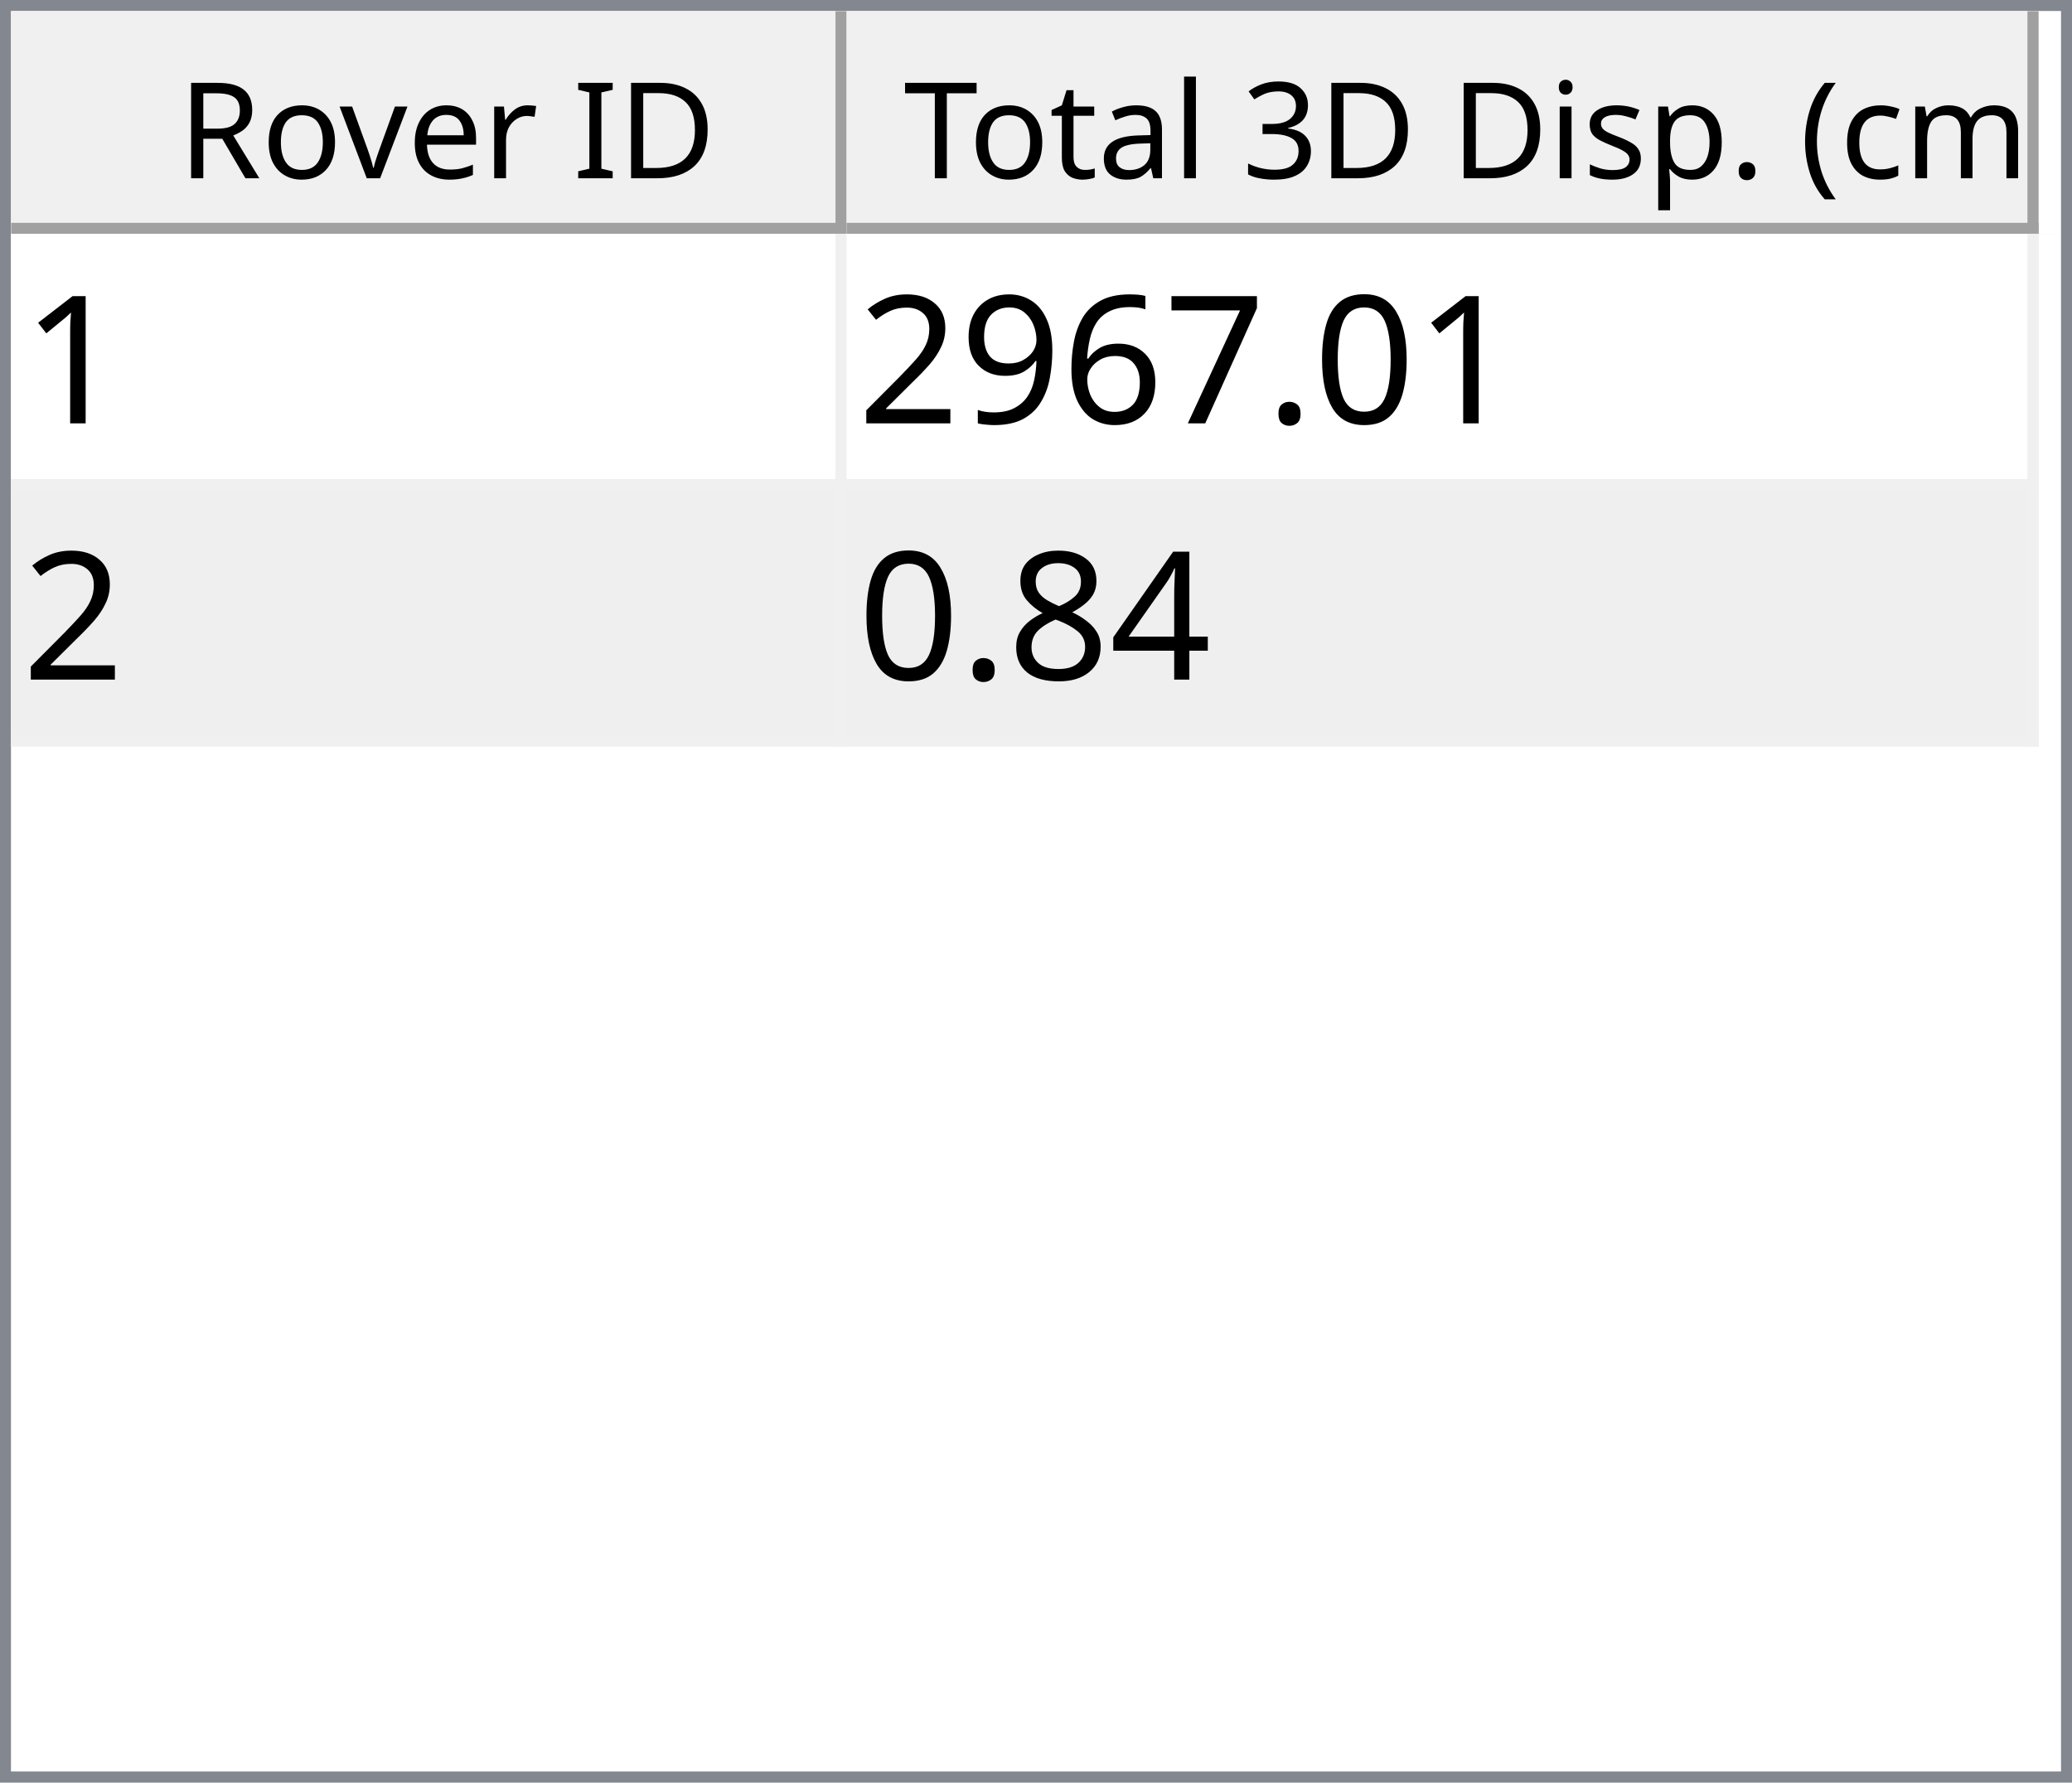
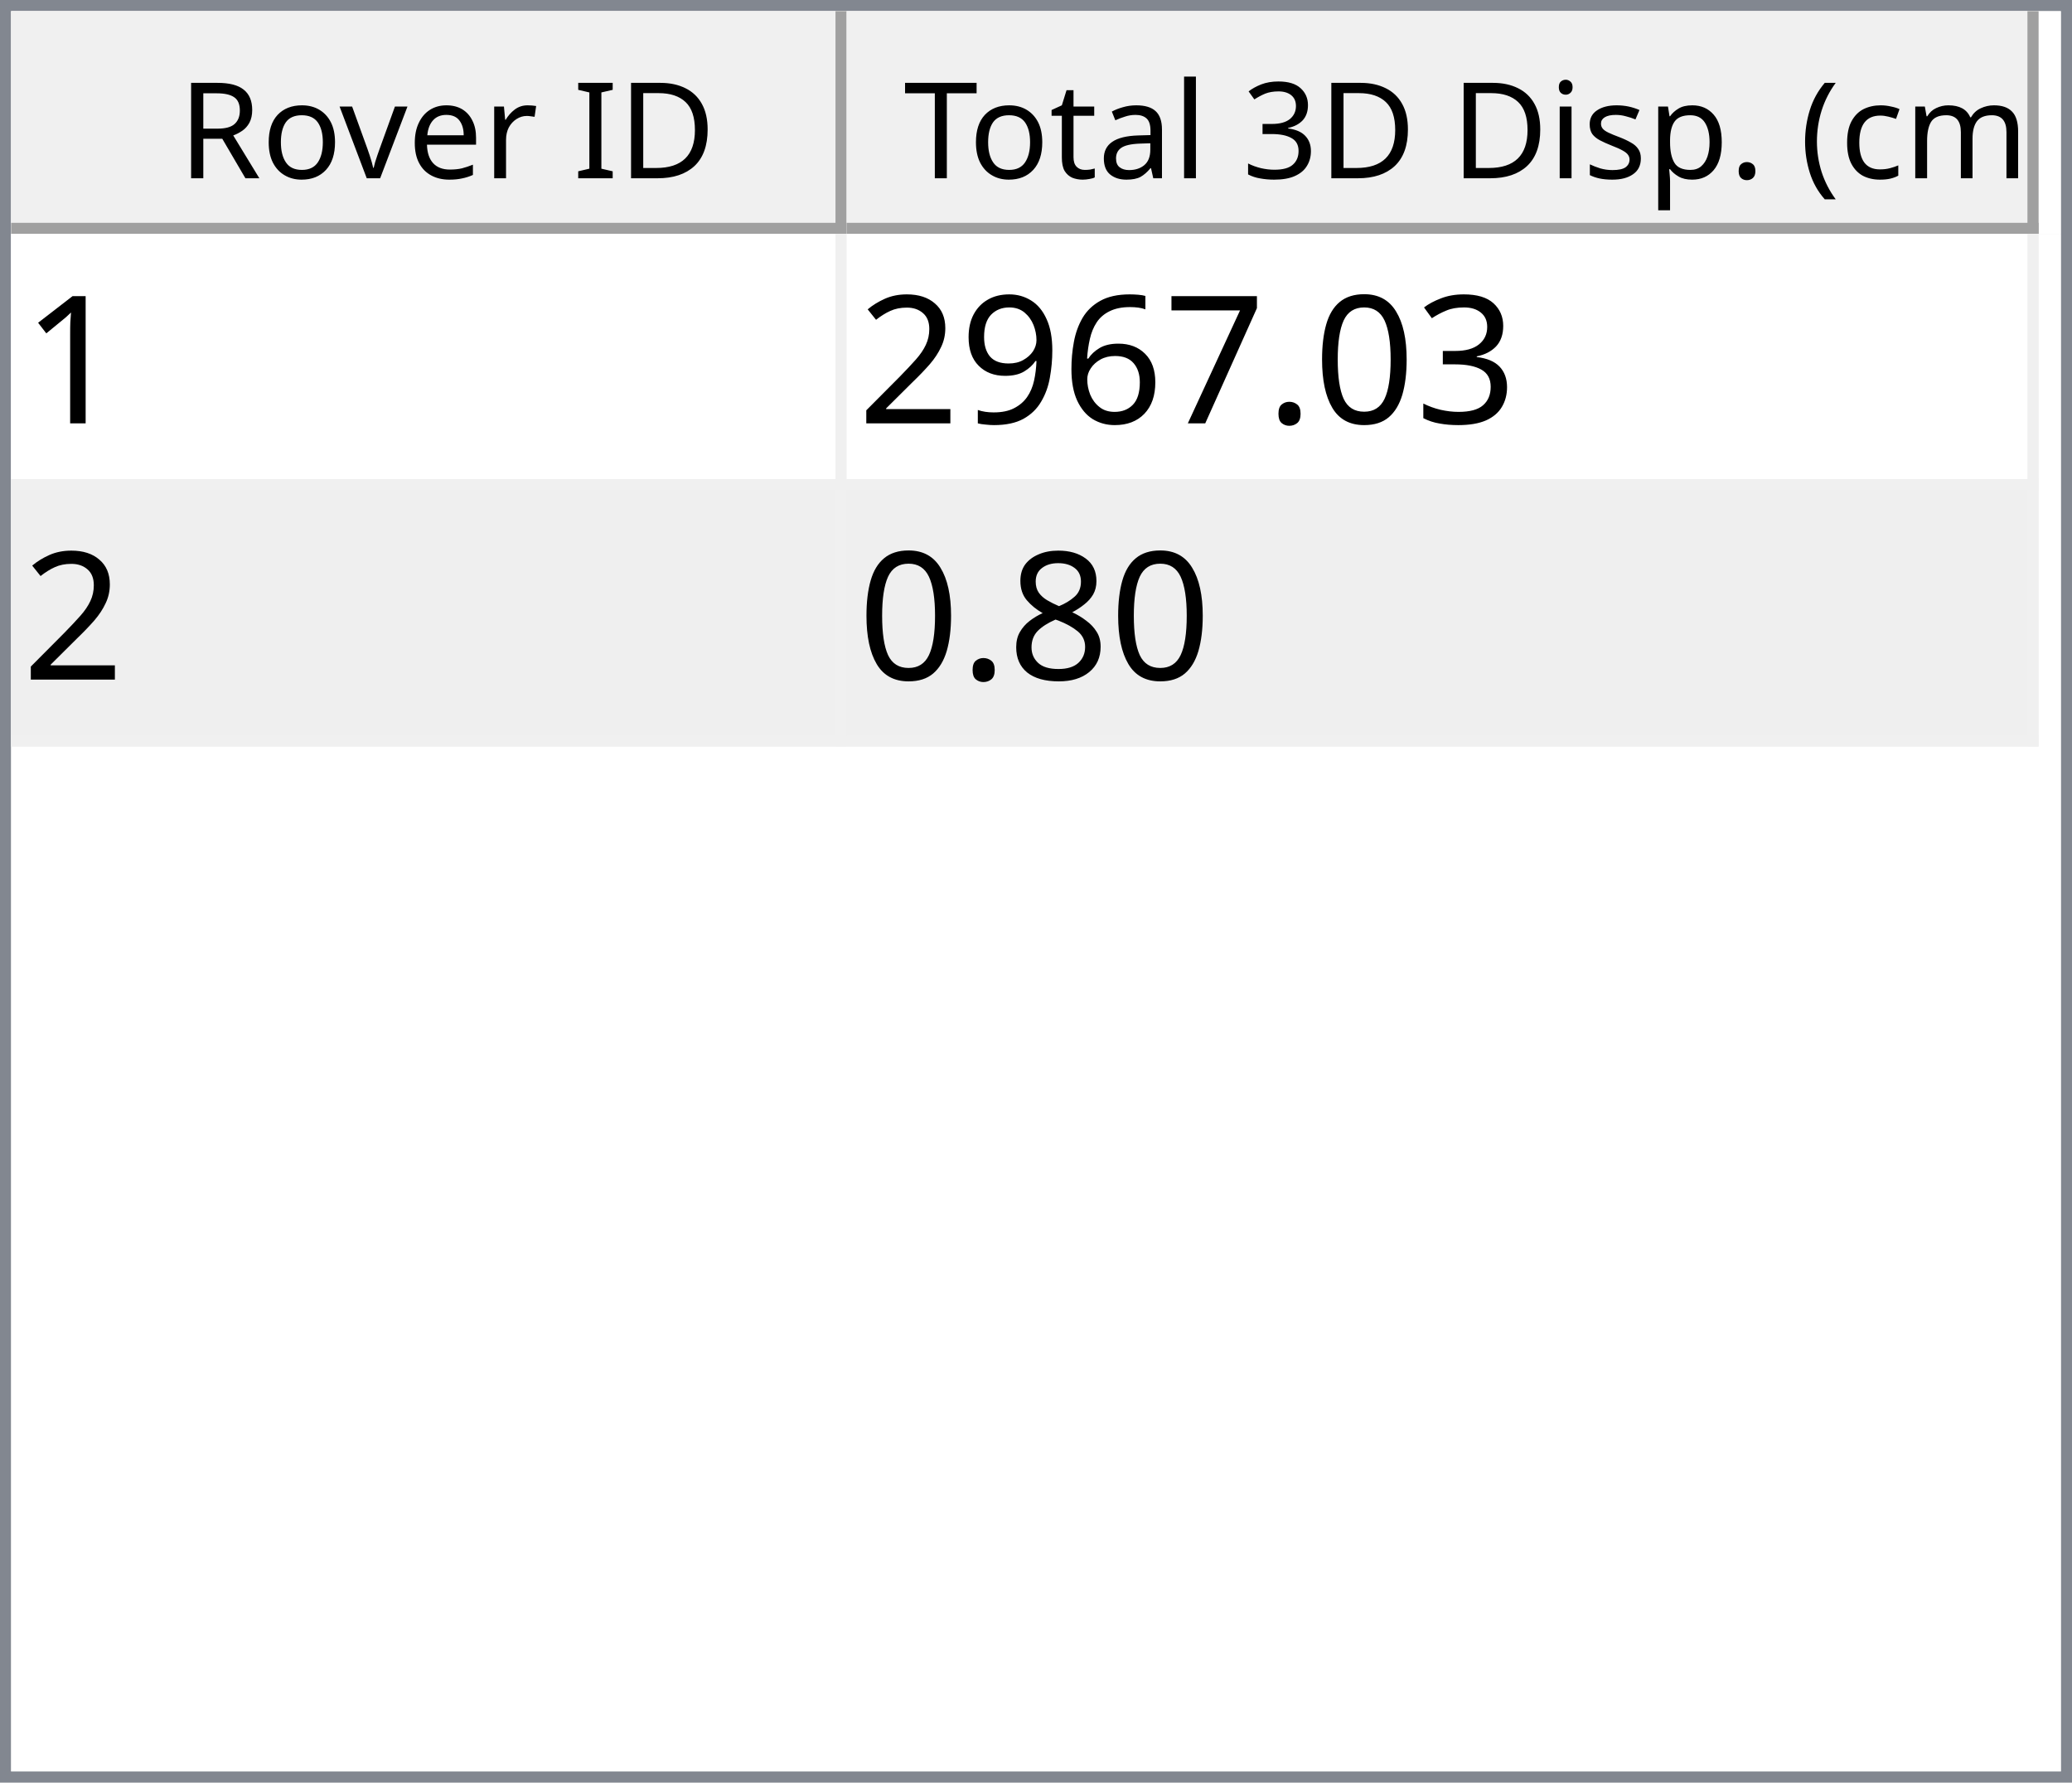
<svg xmlns="http://www.w3.org/2000/svg" style="fill-opacity:1; color-rendering:auto; color-interpolation:auto; text-rendering:auto; stroke:black; stroke-linecap:square; stroke-miterlimit:10; shape-rendering:auto; stroke-opacity:1; fill:black; stroke-dasharray:none; font-weight:normal; stroke-width:1; font-family:'Dialog'; font-style:normal; stroke-linejoin:miter; font-size:12px; stroke-dashoffset:0; image-rendering:auto;" width="186" height="160">
  <defs id="genericDefs" />
  <g>
    <defs id="defs1">
      <clipPath clipPathUnits="userSpaceOnUse" id="clipPath1">
        <path d="M0 0 L186 0 L186 160 L0 160 L0 0 Z" />
      </clipPath>
      <clipPath clipPathUnits="userSpaceOnUse" id="clipPath2">
        <path d="M0 0 L0 160 L186 160 L186 0 Z" />
      </clipPath>
      <clipPath clipPathUnits="userSpaceOnUse" id="clipPath3">
        <path d="M0 0 L0 20 L184 20 L184 0 Z" />
      </clipPath>
      <clipPath clipPathUnits="userSpaceOnUse" id="clipPath4">
        <path d="M0 0 L0 20 L75 20 L75 0 Z" />
      </clipPath>
      <clipPath clipPathUnits="userSpaceOnUse" id="clipPath5">
        <path d="M1 1 L1 19 L74 19 L74 1 Z" />
      </clipPath>
      <clipPath clipPathUnits="userSpaceOnUse" id="clipPath6">
        <path d="M0 0 L0 18 L73 18 L73 0 Z" />
      </clipPath>
      <clipPath clipPathUnits="userSpaceOnUse" id="clipPath7">
        <path d="M-0.5 -0.5 L-0.5 19.5 L74.5 19.5 L74.5 -0.5 Z" />
      </clipPath>
      <clipPath clipPathUnits="userSpaceOnUse" id="clipPath8">
        <path d="M0 0 L0 20 L107 20 L107 0 Z" />
      </clipPath>
      <clipPath clipPathUnits="userSpaceOnUse" id="clipPath9">
        <path d="M1 1 L1 19 L106 19 L106 1 Z" />
      </clipPath>
      <clipPath clipPathUnits="userSpaceOnUse" id="clipPath10">
        <path d="M0 0 L0 18 L105 18 L105 0 Z" />
      </clipPath>
      <clipPath clipPathUnits="userSpaceOnUse" id="clipPath11">
        <path d="M-0.5 -0.5 L-0.5 19.5 L106.5 19.5 L106.5 -0.5 Z" />
      </clipPath>
      <clipPath clipPathUnits="userSpaceOnUse" id="clipPath12">
        <path d="M0 0 L0 138 L184 138 L184 0 Z" />
      </clipPath>
      <clipPath clipPathUnits="userSpaceOnUse" id="clipPath13">
        <path d="M0 0 L0 46 L182 46 L182 0 Z" />
      </clipPath>
      <clipPath clipPathUnits="userSpaceOnUse" id="clipPath14">
        <path d="M-0.5 -0.5 L-0.5 45.5 L181.5 45.5 L181.5 -0.5 Z" />
      </clipPath>
      <clipPath clipPathUnits="userSpaceOnUse" id="clipPath15">
        <path d="M0 0 L0 22 L74 22 L74 0 Z" />
      </clipPath>
      <clipPath clipPathUnits="userSpaceOnUse" id="clipPath16">
        <path d="M0 0 L0 22 L106 22 L106 0 Z" />
      </clipPath>
      <font horiz-adv-x="64.551" id="font1">
        <font-face ascent="107.91" descent="25.098" units-per-em="100" style="font-style:normal; font-family:Segoe UI; font-weight:normal;" />
        <missing-glyph horiz-adv-x="64.551" d="M8.109 0 L8.109 68.266 L56.453 68.266 L56.453 0 L8.109 0 ZM15.328 7.234 L49.219 7.234 L49.219 61.031 L15.328 61.031 L15.328 7.234 Z" />
        <glyph unicode="D" horiz-adv-x="70.117" d="M9.188 0 L9.188 70.016 L28.516 70.016 Q65.531 70.016 65.531 35.891 Q65.531 19.672 55.25 9.836 Q44.969 0 27.734 0 L9.188 0 ZM17.391 62.594 L17.391 7.422 L27.828 7.422 Q41.609 7.422 49.273 14.797 Q56.938 22.172 56.938 35.688 Q56.938 62.594 28.328 62.594 L17.391 62.594 Z" />
        <glyph unicode="I" horiz-adv-x="26.611" d="M17.391 0 L9.188 0 L9.188 70.016 L17.391 70.016 L17.391 0 Z" />
        <glyph unicode=" " horiz-adv-x="27.393" d="" />
        <glyph unicode="r" horiz-adv-x="34.766" d="M34.188 41.891 Q32.078 43.5 28.125 43.5 Q23 43.5 19.555 38.672 Q16.109 33.844 16.109 25.484 L16.109 0 L8.109 0 L8.109 50 L16.109 50 L16.109 39.703 L16.312 39.703 Q18.016 44.969 21.531 47.922 Q25.047 50.875 29.391 50.875 Q32.516 50.875 34.188 50.203 L34.188 41.891 Z" />
        <glyph unicode="e" horiz-adv-x="52.295" d="M48.297 23 L12.984 23 Q13.188 14.656 17.484 10.109 Q21.781 5.562 29.297 5.562 Q37.75 5.562 44.828 11.141 L44.828 3.609 Q38.234 -1.172 27.391 -1.172 Q16.797 -1.172 10.742 5.641 Q4.688 12.453 4.688 24.812 Q4.688 36.469 11.305 43.82 Q17.922 51.172 27.734 51.172 Q37.547 51.172 42.922 44.828 Q48.297 38.484 48.297 27.203 L48.297 23 ZM40.094 29.781 Q40.047 36.719 36.75 40.578 Q33.453 44.438 27.594 44.438 Q21.922 44.438 17.969 40.383 Q14.016 36.328 13.094 29.781 L40.094 29.781 Z" />
        <glyph unicode="v" horiz-adv-x="47.9" d="M47.406 50 L27.484 0 L19.625 0 L0.688 50 L9.469 50 L22.172 13.672 Q23.578 9.672 23.922 6.688 L24.125 6.688 Q24.609 10.453 25.688 13.484 L38.969 50 L47.406 50 Z" />
        <glyph unicode="o" horiz-adv-x="58.594" d="M29 -1.172 Q17.922 -1.172 11.305 5.836 Q4.688 12.844 4.688 24.422 Q4.688 37.016 11.57 44.094 Q18.453 51.172 30.172 51.172 Q41.359 51.172 47.633 44.289 Q53.906 37.406 53.906 25.203 Q53.906 13.234 47.141 6.031 Q40.375 -1.172 29 -1.172 ZM29.594 44.438 Q21.875 44.438 17.383 39.188 Q12.891 33.938 12.891 24.703 Q12.891 15.828 17.43 10.695 Q21.969 5.562 29.594 5.562 Q37.359 5.562 41.531 10.594 Q45.703 15.625 45.703 24.906 Q45.703 34.281 41.531 39.359 Q37.359 44.438 29.594 44.438 Z" />
        <glyph unicode="R" horiz-adv-x="59.814" d="M59.375 0 L49.609 0 L37.891 19.625 Q36.281 22.359 34.766 24.289 Q33.25 26.219 31.664 27.438 Q30.078 28.656 28.25 29.219 Q26.422 29.781 24.125 29.781 L17.391 29.781 L17.391 0 L9.188 0 L9.188 70.016 L30.078 70.016 Q34.672 70.016 38.555 68.867 Q42.438 67.719 45.289 65.375 Q48.141 63.031 49.758 59.547 Q51.375 56.062 51.375 51.375 Q51.375 47.703 50.273 44.656 Q49.172 41.609 47.148 39.211 Q45.125 36.812 42.266 35.133 Q39.406 33.453 35.844 32.516 L35.844 32.328 Q37.594 31.547 38.891 30.547 Q40.188 29.547 41.359 28.18 Q42.531 26.812 43.68 25.078 Q44.828 23.344 46.234 21.047 L59.375 0 ZM17.391 62.594 L17.391 37.203 L28.516 37.203 Q31.594 37.203 34.203 38.133 Q36.812 39.062 38.719 40.797 Q40.625 42.531 41.703 45.047 Q42.781 47.562 42.781 50.688 Q42.781 56.297 39.141 59.445 Q35.5 62.594 28.609 62.594 L17.391 62.594 Z" />
        <glyph unicode=")" horiz-adv-x="30.176" d="M8.297 -15.922 L1.172 -15.922 Q16.406 2.344 16.406 26.812 Q16.406 51.469 1.078 70.016 L8.297 70.016 Q23.531 52.156 23.531 26.703 Q23.531 1.375 8.297 -15.922 Z" />
        <glyph unicode="m" horiz-adv-x="86.133" d="M79.109 0 L71.094 0 L71.094 28.719 Q71.094 37.016 68.531 40.727 Q65.969 44.438 59.906 44.438 Q54.781 44.438 51.195 39.75 Q47.609 35.062 47.609 28.516 L47.609 0 L39.594 0 L39.594 29.688 Q39.594 44.438 28.219 44.438 Q22.953 44.438 19.531 40.016 Q16.109 35.594 16.109 28.516 L16.109 0 L8.109 0 L8.109 50 L16.109 50 L16.109 42.094 L16.312 42.094 Q21.625 51.172 31.844 51.172 Q36.969 51.172 40.773 48.312 Q44.578 45.453 46 40.828 Q51.562 51.172 62.594 51.172 Q79.109 51.172 79.109 30.812 L79.109 0 Z" />
        <glyph unicode="c" horiz-adv-x="46.191" d="M42.188 2.297 Q36.422 -1.172 28.516 -1.172 Q17.828 -1.172 11.258 5.789 Q4.688 12.75 4.688 23.828 Q4.688 36.188 11.766 43.68 Q18.844 51.172 30.672 51.172 Q37.25 51.172 42.281 48.734 L42.281 40.531 Q36.719 44.438 30.375 44.438 Q22.703 44.438 17.797 38.945 Q12.891 33.453 12.891 24.516 Q12.891 15.719 17.508 10.641 Q22.125 5.562 29.891 5.562 Q36.422 5.562 42.188 9.906 L42.188 2.297 Z" />
        <glyph unicode="(" horiz-adv-x="30.176" d="M29.109 -15.922 L21.969 -15.922 Q6.844 1.375 6.844 26.703 Q6.844 52.156 21.969 70.016 L29.203 70.016 Q13.875 51.469 13.875 26.812 Q13.875 2.344 29.109 -15.922 Z" />
        <glyph unicode="." horiz-adv-x="21.68" d="M10.891 -1.078 Q8.641 -1.078 7.055 0.539 Q5.469 2.156 5.469 4.391 Q5.469 6.641 7.055 8.273 Q8.641 9.906 10.891 9.906 Q13.188 9.906 14.797 8.273 Q16.406 6.641 16.406 4.391 Q16.406 2.156 14.797 0.539 Q13.188 -1.078 10.891 -1.078 Z" />
        <glyph unicode="p" horiz-adv-x="58.789" d="M16.312 7.234 L16.109 7.234 L16.109 -23 L8.109 -23 L8.109 50 L16.109 50 L16.109 41.219 L16.312 41.219 Q22.219 51.172 33.594 51.172 Q43.266 51.172 48.688 44.461 Q54.109 37.75 54.109 26.469 Q54.109 13.922 48 6.375 Q41.891 -1.172 31.297 -1.172 Q21.578 -1.172 16.312 7.234 ZM16.109 27.391 L16.109 20.406 Q16.109 14.203 20.141 9.883 Q24.172 5.562 30.375 5.562 Q37.641 5.562 41.773 11.133 Q45.906 16.703 45.906 26.609 Q45.906 34.969 42.047 39.703 Q38.188 44.438 31.594 44.438 Q24.609 44.438 20.359 39.578 Q16.109 34.719 16.109 27.391 Z" />
        <glyph unicode="s" horiz-adv-x="42.432" d="M5.078 1.812 L5.078 10.406 Q11.625 5.562 19.484 5.562 Q30.031 5.562 30.031 12.594 Q30.031 14.594 29.125 15.992 Q28.219 17.391 26.68 18.461 Q25.141 19.531 23.07 20.383 Q21 21.234 18.609 22.172 Q15.281 23.484 12.766 24.828 Q10.25 26.172 8.57 27.859 Q6.891 29.547 6.031 31.695 Q5.172 33.844 5.172 36.719 Q5.172 40.234 6.789 42.945 Q8.406 45.656 11.086 47.484 Q13.766 49.312 17.211 50.242 Q20.656 51.172 24.312 51.172 Q30.812 51.172 35.938 48.922 L35.938 40.828 Q30.422 44.438 23.25 44.438 Q21 44.438 19.195 43.922 Q17.391 43.406 16.094 42.477 Q14.797 41.547 14.086 40.258 Q13.375 38.969 13.375 37.406 Q13.375 35.453 14.086 34.133 Q14.797 32.812 16.164 31.789 Q17.531 30.766 19.484 29.938 Q21.438 29.109 23.922 28.125 Q27.25 26.859 29.883 25.516 Q32.516 24.172 34.375 22.484 Q36.234 20.797 37.234 18.602 Q38.234 16.406 38.234 13.375 Q38.234 9.672 36.602 6.938 Q34.969 4.203 32.234 2.398 Q29.5 0.594 25.93 -0.289 Q22.359 -1.172 18.453 -1.172 Q10.75 -1.172 5.078 1.812 Z" />
        <glyph unicode="i" horiz-adv-x="24.219" d="M12.203 62.703 Q10.062 62.703 8.547 64.164 Q7.031 65.625 7.031 67.875 Q7.031 70.125 8.547 71.609 Q10.062 73.094 12.203 73.094 Q14.406 73.094 15.945 71.609 Q17.484 70.125 17.484 67.875 Q17.484 65.719 15.945 64.211 Q14.406 62.703 12.203 62.703 ZM16.109 0 L8.109 0 L8.109 50 L16.109 50 L16.109 0 Z" />
        <glyph unicode="3" horiz-adv-x="53.906" d="M46.531 19.828 Q46.531 15.094 44.75 11.211 Q42.969 7.328 39.719 4.57 Q36.469 1.812 31.93 0.297 Q27.391 -1.219 21.922 -1.219 Q11.922 -1.219 6 2.594 L6 11.188 Q13.094 5.609 22.219 5.609 Q25.875 5.609 28.828 6.539 Q31.781 7.469 33.906 9.227 Q36.031 10.984 37.18 13.477 Q38.328 15.969 38.328 19.094 Q38.328 32.812 18.797 32.812 L12.984 32.812 L12.984 39.594 L18.5 39.594 Q35.797 39.594 35.797 52.484 Q35.797 64.406 22.609 64.406 Q15.188 64.406 8.688 59.422 L8.688 67.188 Q15.375 71.188 24.609 71.188 Q29 71.188 32.57 69.969 Q36.141 68.75 38.68 66.555 Q41.219 64.359 42.609 61.281 Q44 58.203 44 54.5 Q44 40.672 30.031 36.719 L30.031 36.531 Q33.594 36.141 36.625 34.797 Q39.656 33.453 41.852 31.305 Q44.047 29.156 45.289 26.25 Q46.531 23.344 46.531 19.828 Z" />
        <glyph unicode="l" horiz-adv-x="24.219" d="M16.109 0 L8.109 0 L8.109 74.031 L16.109 74.031 L16.109 0 Z" />
        <glyph unicode="a" horiz-adv-x="50.879" d="M43.891 0 L35.891 0 L35.891 7.812 L35.688 7.812 Q30.469 -1.172 20.312 -1.172 Q12.844 -1.172 8.617 2.781 Q4.391 6.734 4.391 13.281 Q4.391 27.297 20.906 29.594 L35.891 31.688 Q35.891 44.438 25.594 44.438 Q16.547 44.438 9.281 38.281 L9.281 46.484 Q16.656 51.172 26.266 51.172 Q43.891 51.172 43.891 32.516 L43.891 0 ZM35.891 25.297 L23.828 23.641 Q18.266 22.859 15.43 20.875 Q12.594 18.891 12.594 13.875 Q12.594 10.203 15.211 7.883 Q17.828 5.562 22.172 5.562 Q28.125 5.562 32.008 9.742 Q35.891 13.922 35.891 20.312 L35.891 25.297 Z" />
        <glyph unicode="t" horiz-adv-x="33.887" d="M31.297 0.484 Q28.469 -1.078 23.828 -1.078 Q10.688 -1.078 10.688 13.578 L10.688 43.172 L2.094 43.172 L2.094 50 L10.688 50 L10.688 62.203 L18.703 64.797 L18.703 50 L31.297 50 L31.297 43.172 L18.703 43.172 L18.703 14.984 Q18.703 9.969 20.414 7.82 Q22.125 5.672 26.078 5.672 Q29.109 5.672 31.297 7.328 L31.297 0.484 Z" />
        <glyph unicode="T" horiz-adv-x="52.393" d="M50.594 62.594 L30.375 62.594 L30.375 0 L22.172 0 L22.172 62.594 L2 62.594 L2 70.016 L50.594 70.016 L50.594 62.594 Z" />
      </font>
      <font horiz-adv-x="75.0" id="font2">
        <font-face ascent="100.537" descent="21.973" units-per-em="100" style="font-style:normal; font-family:sans-serif; font-weight:normal;" />
        <missing-glyph horiz-adv-x="75.0" d="M12.5 0 L12.5 62.5 L62.5 62.5 L62.5 0 L12.5 0 ZM14.062 1.562 L60.938 1.562 L60.938 60.938 L14.062 60.938 L14.062 1.562 Z" />
        <glyph unicode="1" horiz-adv-x="55.615" d="M37.25 0 L28.469 0 L28.469 56 Q25.297 52.984 20.141 49.953 Q14.984 46.922 10.891 45.406 L10.891 53.906 Q18.266 57.375 23.781 62.305 Q29.297 67.234 31.594 71.875 L37.25 71.875 L37.25 0 Z" />
+         <glyph unicode="3" horiz-adv-x="55.615" d="M4.203 18.891 L12.984 20.062 Q14.5 12.594 18.141 9.297 Q21.781 6 27 6 Q33.203 6 37.477 10.297 Q41.75 14.594 41.75 20.953 Q41.75 27 37.797 30.93 Q33.844 34.859 27.734 34.859 Q25.25 34.859 21.531 33.891 L22.516 41.609 Q23.391 41.5 23.922 41.5 Q29.547 41.5 34.039 44.43 Q38.531 47.359 38.531 53.469 Q38.531 58.297 35.258 61.477 Q31.984 64.656 26.812 64.656 Q21.688 64.656 18.266 61.43 Q14.844 58.203 13.875 51.766 L5.078 53.328 Q6.688 62.156 12.398 67.016 Q18.109 71.875 26.609 71.875 Q32.469 71.875 37.398 69.359 Q42.328 66.844 44.945 62.5 Q47.562 58.156 47.562 53.266 Q47.562 48.641 45.07 44.828 Q42.578 41.016 37.703 38.766 Q44.047 37.312 47.562 32.695 Q51.078 28.078 51.078 21.141 Q51.078 11.766 44.242 5.25 Q37.406 -1.266 26.953 -1.266 Q17.531 -1.266 11.305 4.352 Q5.078 9.969 4.203 18.891 Z" />
        <glyph unicode="0" horiz-adv-x="55.615" d="M4.156 35.297 Q4.156 48 6.766 55.742 Q9.375 63.484 14.523 67.68 Q19.672 71.875 27.484 71.875 Q33.25 71.875 37.594 69.555 Q41.938 67.234 44.773 62.867 Q47.609 58.5 49.219 52.227 Q50.828 45.953 50.828 35.297 Q50.828 22.703 48.242 14.969 Q45.656 7.234 40.508 3.008 Q35.359 -1.219 27.484 -1.219 Q17.141 -1.219 11.234 6.203 Q4.156 15.141 4.156 35.297 ZM13.188 35.297 Q13.188 17.672 17.312 11.836 Q21.438 6 27.484 6 Q33.547 6 37.672 11.859 Q41.797 17.719 41.797 35.297 Q41.797 52.984 37.672 58.789 Q33.547 64.594 27.391 64.594 Q21.344 64.594 17.719 59.469 Q13.188 52.938 13.188 35.297 Z" />
        <glyph unicode="." horiz-adv-x="27.783" d="M9.078 0 L9.078 10.016 L19.094 10.016 L19.094 0 L9.078 0 Z" />
        <glyph unicode="7" horiz-adv-x="55.615" d="M4.734 62.203 L4.734 70.656 L51.078 70.656 L51.078 63.812 Q44.234 56.547 37.523 44.484 Q30.812 32.422 27.156 19.672 Q24.516 10.688 23.781 0 L14.75 0 Q14.891 8.453 18.062 20.414 Q21.234 32.375 27.172 43.484 Q33.109 54.594 39.797 62.203 L4.734 62.203 Z" />
        <glyph unicode="6" horiz-adv-x="55.615" d="M49.75 54.047 L41.016 53.375 Q39.844 58.547 37.703 60.891 Q34.125 64.656 28.906 64.656 Q24.703 64.656 21.531 62.312 Q17.391 59.281 14.992 53.469 Q12.594 47.656 12.5 36.922 Q15.672 41.75 20.266 44.094 Q24.859 46.438 29.891 46.438 Q38.672 46.438 44.852 39.969 Q51.031 33.5 51.031 23.25 Q51.031 16.5 48.125 10.719 Q45.219 4.938 40.141 1.859 Q35.062 -1.219 28.609 -1.219 Q17.625 -1.219 10.695 6.859 Q3.766 14.938 3.766 33.5 Q3.766 54.25 11.422 63.672 Q18.109 71.875 29.438 71.875 Q37.891 71.875 43.289 67.141 Q48.688 62.406 49.75 54.047 ZM13.875 23.188 Q13.875 18.656 15.797 14.508 Q17.719 10.359 21.188 8.18 Q24.656 6 28.469 6 Q34.031 6 38.039 10.492 Q42.047 14.984 42.047 22.703 Q42.047 30.125 38.086 34.398 Q34.125 38.672 28.125 38.672 Q22.172 38.672 18.023 34.398 Q13.875 30.125 13.875 23.188 Z" />
        <glyph unicode="9" horiz-adv-x="55.615" d="M5.469 16.547 L13.922 17.328 Q14.984 11.375 18.016 8.688 Q21.047 6 25.781 6 Q29.828 6 32.883 7.859 Q35.938 9.719 37.891 12.82 Q39.844 15.922 41.164 21.195 Q42.484 26.469 42.484 31.938 Q42.484 32.516 42.438 33.688 Q39.797 29.5 35.234 26.883 Q30.672 24.266 25.344 24.266 Q16.453 24.266 10.305 30.711 Q4.156 37.156 4.156 47.703 Q4.156 58.594 10.578 65.234 Q17 71.875 26.656 71.875 Q33.641 71.875 39.43 68.117 Q45.219 64.359 48.219 57.398 Q51.219 50.438 51.219 37.25 Q51.219 23.531 48.242 15.406 Q45.266 7.281 39.383 3.031 Q33.5 -1.219 25.594 -1.219 Q17.188 -1.219 11.867 3.445 Q6.547 8.109 5.469 16.547 ZM41.453 48.141 Q41.453 55.719 37.43 60.156 Q33.406 64.594 27.734 64.594 Q21.875 64.594 17.531 59.812 Q13.188 55.031 13.188 47.406 Q13.188 40.578 17.312 36.305 Q21.438 32.031 27.484 32.031 Q33.594 32.031 37.523 36.305 Q41.453 40.578 41.453 48.141 Z" />
        <glyph unicode="2" horiz-adv-x="55.615" d="M50.344 8.453 L50.344 0 L3.031 0 Q2.938 3.172 4.047 6.109 Q5.859 10.938 9.836 15.625 Q13.812 20.312 21.344 26.469 Q33.016 36.031 37.117 41.625 Q41.219 47.219 41.219 52.203 Q41.219 57.422 37.477 61.008 Q33.734 64.594 27.734 64.594 Q21.391 64.594 17.578 60.789 Q13.766 56.984 13.719 50.25 L4.688 51.172 Q5.609 61.281 11.664 66.578 Q17.719 71.875 27.938 71.875 Q38.234 71.875 44.242 66.164 Q50.25 60.453 50.25 52 Q50.25 47.703 48.492 43.555 Q46.734 39.406 42.656 34.812 Q38.578 30.219 29.109 22.219 Q21.188 15.578 18.945 13.211 Q16.703 10.844 15.234 8.453 L50.344 8.453 Z" />
-         <glyph unicode="4" horiz-adv-x="55.615" d="M32.328 0 L32.328 17.141 L1.266 17.141 L1.266 25.203 L33.938 71.578 L41.109 71.578 L41.109 25.203 L50.781 25.203 L50.781 17.141 L41.109 17.141 L41.109 0 L32.328 0 ZM32.328 25.203 L32.328 57.469 L9.906 25.203 L32.328 25.203 Z" />
        <glyph unicode="8" horiz-adv-x="55.615" d="M17.672 38.812 Q12.203 40.828 9.57 44.539 Q6.938 48.25 6.938 53.422 Q6.938 61.234 12.555 66.555 Q18.172 71.875 27.484 71.875 Q36.859 71.875 42.578 66.43 Q48.297 60.984 48.297 53.172 Q48.297 48.188 45.68 44.508 Q43.062 40.828 37.75 38.812 Q44.344 36.672 47.781 31.883 Q51.219 27.094 51.219 20.453 Q51.219 11.281 44.727 5.031 Q38.234 -1.219 27.641 -1.219 Q17.047 -1.219 10.547 5.055 Q4.047 11.328 4.047 20.703 Q4.047 27.688 7.594 32.398 Q11.141 37.109 17.672 38.812 ZM15.922 53.719 Q15.922 48.641 19.195 45.414 Q22.469 42.188 27.688 42.188 Q32.766 42.188 36.016 45.383 Q39.266 48.578 39.266 53.219 Q39.266 58.062 35.914 61.359 Q32.562 64.656 27.594 64.656 Q22.562 64.656 19.242 61.43 Q15.922 58.203 15.922 53.719 ZM13.094 20.656 Q13.094 16.891 14.875 13.375 Q16.656 9.859 20.172 7.93 Q23.688 6 27.734 6 Q34.031 6 38.133 10.055 Q42.234 14.109 42.234 20.359 Q42.234 26.703 38.016 30.859 Q33.797 35.016 27.438 35.016 Q21.234 35.016 17.164 30.914 Q13.094 26.812 13.094 20.656 Z" />
      </font>
    </defs>
    <g style="fill:white; stroke:white;">
      <rect x="0" y="0" width="186" style="clip-path:url(#clipPath1); stroke:none;" height="160" />
    </g>
    <g style="fill:white; text-rendering:optimizeSpeed; color-rendering:optimizeSpeed; image-rendering:optimizeSpeed; shape-rendering:crispEdges; stroke:white; color-interpolation:sRGB;">
      <rect x="0" width="186" height="160" y="0" style="stroke:none;" />
      <path style="stroke:none;" d="M0 160 L186 160 L186 0 L0 0 Z" />
    </g>
    <g style="fill:rgb(240,240,240); font-family:'Segoe UI'; stroke:rgb(240,240,240);">
      <rect x="0" y="0" width="186" style="clip-path:url(#clipPath2); stroke:none;" height="160" />
    </g>
    <g style="fill:rgb(130,135,144); font-family:'Segoe UI'; stroke:rgb(130,135,144);">
      <path d="M0 0 L186 0 L186 160 L0 160 L0 0 ZM1 1 L185 1 L185 159 L1 159 L1 1 Z" style="fill-rule:evenodd; clip-path:url(#clipPath2); stroke:none;" />
    </g>
    <g style="fill:white; font-family:'Segoe UI'; stroke:white;" transform="translate(1,1)">
      <rect x="0" y="0" width="184" style="clip-path:url(#clipPath3); stroke:none;" height="20" />
    </g>
    <g style="fill:rgb(240,240,240); font-family:'Segoe UI'; stroke:rgb(240,240,240);" transform="translate(1,1)">
      <rect x="0" y="0" width="75" style="clip-path:url(#clipPath4); stroke:none;" height="20" />
    </g>
    <g style="font-family:'Segoe UI';" transform="translate(2,2)">
      <text x="14" xml:space="preserve" y="14" style="clip-path:url(#clipPath6); stroke:none;">Rover ID</text>
    </g>
    <g style="fill:rgb(160,160,160); font-family:'Segoe UI'; stroke:rgb(160,160,160); stroke-linejoin:bevel;" transform="translate(1.5,1.5)">
      <line x1="74" x2="74" y1="0" style="fill:none; clip-path:url(#clipPath7);" y2="19" />
    </g>
    <g style="fill:rgb(160,160,160); font-family:'Segoe UI'; stroke:rgb(160,160,160); stroke-linejoin:bevel;" transform="matrix(1,0,0,1,1,1) translate(0.5,0.5)">
      <line x1="0" x2="74" y1="19" style="fill:none; clip-path:url(#clipPath7);" y2="19" />
    </g>
    <g style="fill:rgb(240,240,240); font-family:'Segoe UI'; stroke:rgb(240,240,240);" transform="translate(76,1)">
      <rect x="0" y="0" width="107" style="clip-path:url(#clipPath8); stroke:none;" height="20" />
    </g>
    <g style="font-family:'Segoe UI';" transform="translate(77,2)">
      <text x="1" xml:space="preserve" y="14" style="clip-path:url(#clipPath10); stroke:none;"> Total 3D Disp. (cm)</text>
    </g>
    <g style="fill:rgb(160,160,160); font-family:'Segoe UI'; stroke:rgb(160,160,160); stroke-linejoin:bevel;" transform="translate(76.5,1.5)">
      <line x1="106" x2="106" y1="0" style="fill:none; clip-path:url(#clipPath11);" y2="19" />
    </g>
    <g style="fill:rgb(160,160,160); font-family:'Segoe UI'; stroke:rgb(160,160,160); stroke-linejoin:bevel;" transform="matrix(1,0,0,1,76,1) translate(0.5,0.5)">
      <line x1="0" x2="106" y1="19" style="fill:none; clip-path:url(#clipPath11);" y2="19" />
    </g>
    <g style="fill:white; font-family:'Segoe UI'; stroke:white;" transform="translate(1,21)">
      <rect x="0" y="0" width="184" style="clip-path:url(#clipPath12); stroke:none;" height="138" />
    </g>
    <g style="fill:rgb(240,240,240); font-size:16px; font-family:sans-serif; stroke:rgb(240,240,240);" transform="translate(1,21)">
      <rect x="0" y="0" width="182" style="clip-path:url(#clipPath13); stroke:none;" height="46" />
      <line transform="translate(0.5,0.5)" x1="0" x2="181" y1="22" style="clip-path:url(#clipPath14); fill:none; stroke-linejoin:bevel;" y2="22" />
    </g>
    <g transform="matrix(1,0,0,1,1,21) translate(0.5,0.5)" style="fill:rgb(240,240,240); font-size:16px; font-family:sans-serif; stroke:rgb(240,240,240); stroke-linejoin:bevel;">
      <line x1="0" x2="181" y1="45" style="fill:none; clip-path:url(#clipPath14);" y2="45" />
    </g>
    <g transform="matrix(1,0,0,1,1,21) translate(0.5,0.5)" style="fill:rgb(240,240,240); font-size:16px; font-family:sans-serif; stroke:rgb(240,240,240); stroke-linejoin:bevel;">
      <line x1="74" x2="74" y1="0" style="fill:none; clip-path:url(#clipPath14);" y2="45" />
    </g>
    <g transform="matrix(1,0,0,1,1,21) translate(0.5,0.5)" style="fill:rgb(240,240,240); font-size:16px; font-family:sans-serif; stroke:rgb(240,240,240); stroke-linejoin:bevel;">
      <line x1="181" x2="181" y1="0" style="fill:none; clip-path:url(#clipPath14);" y2="45" />
    </g>
    <g style="fill:white; font-size:16px; font-family:sans-serif; stroke:white;" transform="matrix(1,0,0,1,1,21)">
      <rect x="0" y="0" width="74" style="clip-path:url(#clipPath15); stroke:none;" height="22" />
      <text x="1" y="17" style="fill:black; clip-path:url(#clipPath15); stroke:none;" xml:space="preserve">1</text>
    </g>
    <g style="fill:white; font-size:16px; font-family:sans-serif; stroke:white;" transform="matrix(1,0,0,1,1,21) translate(75,0)">
      <rect x="0" y="0" width="106" style="clip-path:url(#clipPath16); stroke:none;" height="22" />
-       <text x="1" y="17" style="fill:black; clip-path:url(#clipPath16); stroke:none;" xml:space="preserve">2967.01</text>
+       <text x="1" y="17" style="fill:black; clip-path:url(#clipPath16); stroke:none;" xml:space="preserve">2967.03</text>
    </g>
    <g style="fill:rgb(239,239,239); font-size:16px; font-family:sans-serif; stroke:rgb(239,239,239);" transform="matrix(1,0,0,1,1,21) translate(0,23)">
      <rect x="0" y="0" width="74" style="clip-path:url(#clipPath15); stroke:none;" height="22" />
      <text x="1" y="17" style="fill:black; clip-path:url(#clipPath15); stroke:none;" xml:space="preserve">2</text>
    </g>
    <g style="fill:rgb(239,239,239); font-size:16px; font-family:sans-serif; stroke:rgb(239,239,239);" transform="matrix(1,0,0,1,1,21) translate(75,23)">
      <rect x="0" y="0" width="106" style="clip-path:url(#clipPath16); stroke:none;" height="22" />
-       <text x="1" y="17" style="fill:black; clip-path:url(#clipPath16); stroke:none;" xml:space="preserve">0.84</text>
+       <text x="1" y="17" style="fill:black; clip-path:url(#clipPath16); stroke:none;" xml:space="preserve">0.80</text>
    </g>
  </g>
</svg>
